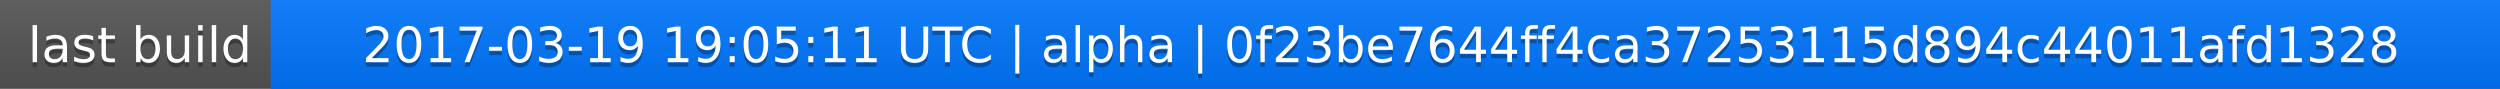
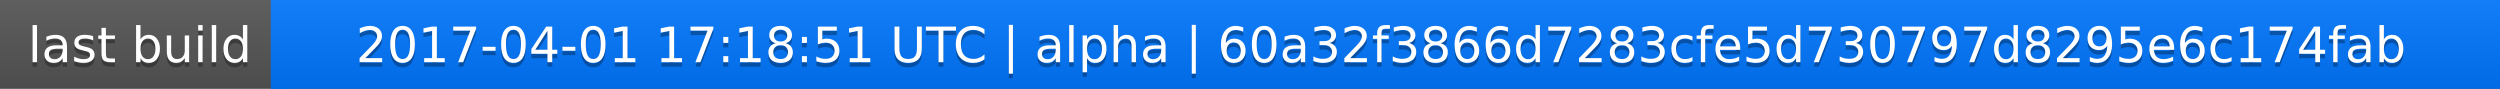
<svg xmlns="http://www.w3.org/2000/svg" width="563" height="20">
  <linearGradient id="a" x2="0" y2="100%">
    <stop offset="0" stop-color="#bbb" stop-opacity=".1" />
    <stop offset="1" stop-opacity=".1" />
  </linearGradient>
  <rect rx="0" width="563" height="20" fill="#555" />
  <rect rx="0" x="61" width="502" height="20" fill="#07f" />
  <path fill="#07f" d="M61 0h4v20h-4z" />
  <rect rx="0" width="563" height="20" fill="url(#a)" />
  <g fill="#fff" text-anchor="middle" font-family="DejaVu Sans,Verdana,Geneva,sans-serif" font-size="11">
    <text x="31.5" y="15" fill="#010101" fill-opacity=".3">last build</text>
    <text x="31.5" y="14">last build</text>
-     <text x="311" y="15" fill="#010101" fill-opacity=".3">2017-03-19 19:05:11 UTC | alpha | 0f23be7644ff4ca37253115d894c44011afd1328</text>
-     <text x="311" y="14">2017-03-19 19:05:11 UTC | alpha | 0f23be7644ff4ca37253115d894c44011afd1328</text>
+     <text x="311" y="15" fill="#010101" fill-opacity=".3">2017-04-01 17:18:51 UTC | alpha | 60a32f3866d7283cfe5d730797d8295e6c174fab</text>
+     <text x="311" y="14">2017-04-01 17:18:51 UTC | alpha | 60a32f3866d7283cfe5d730797d8295e6c174fab</text>
  </g>
</svg>
